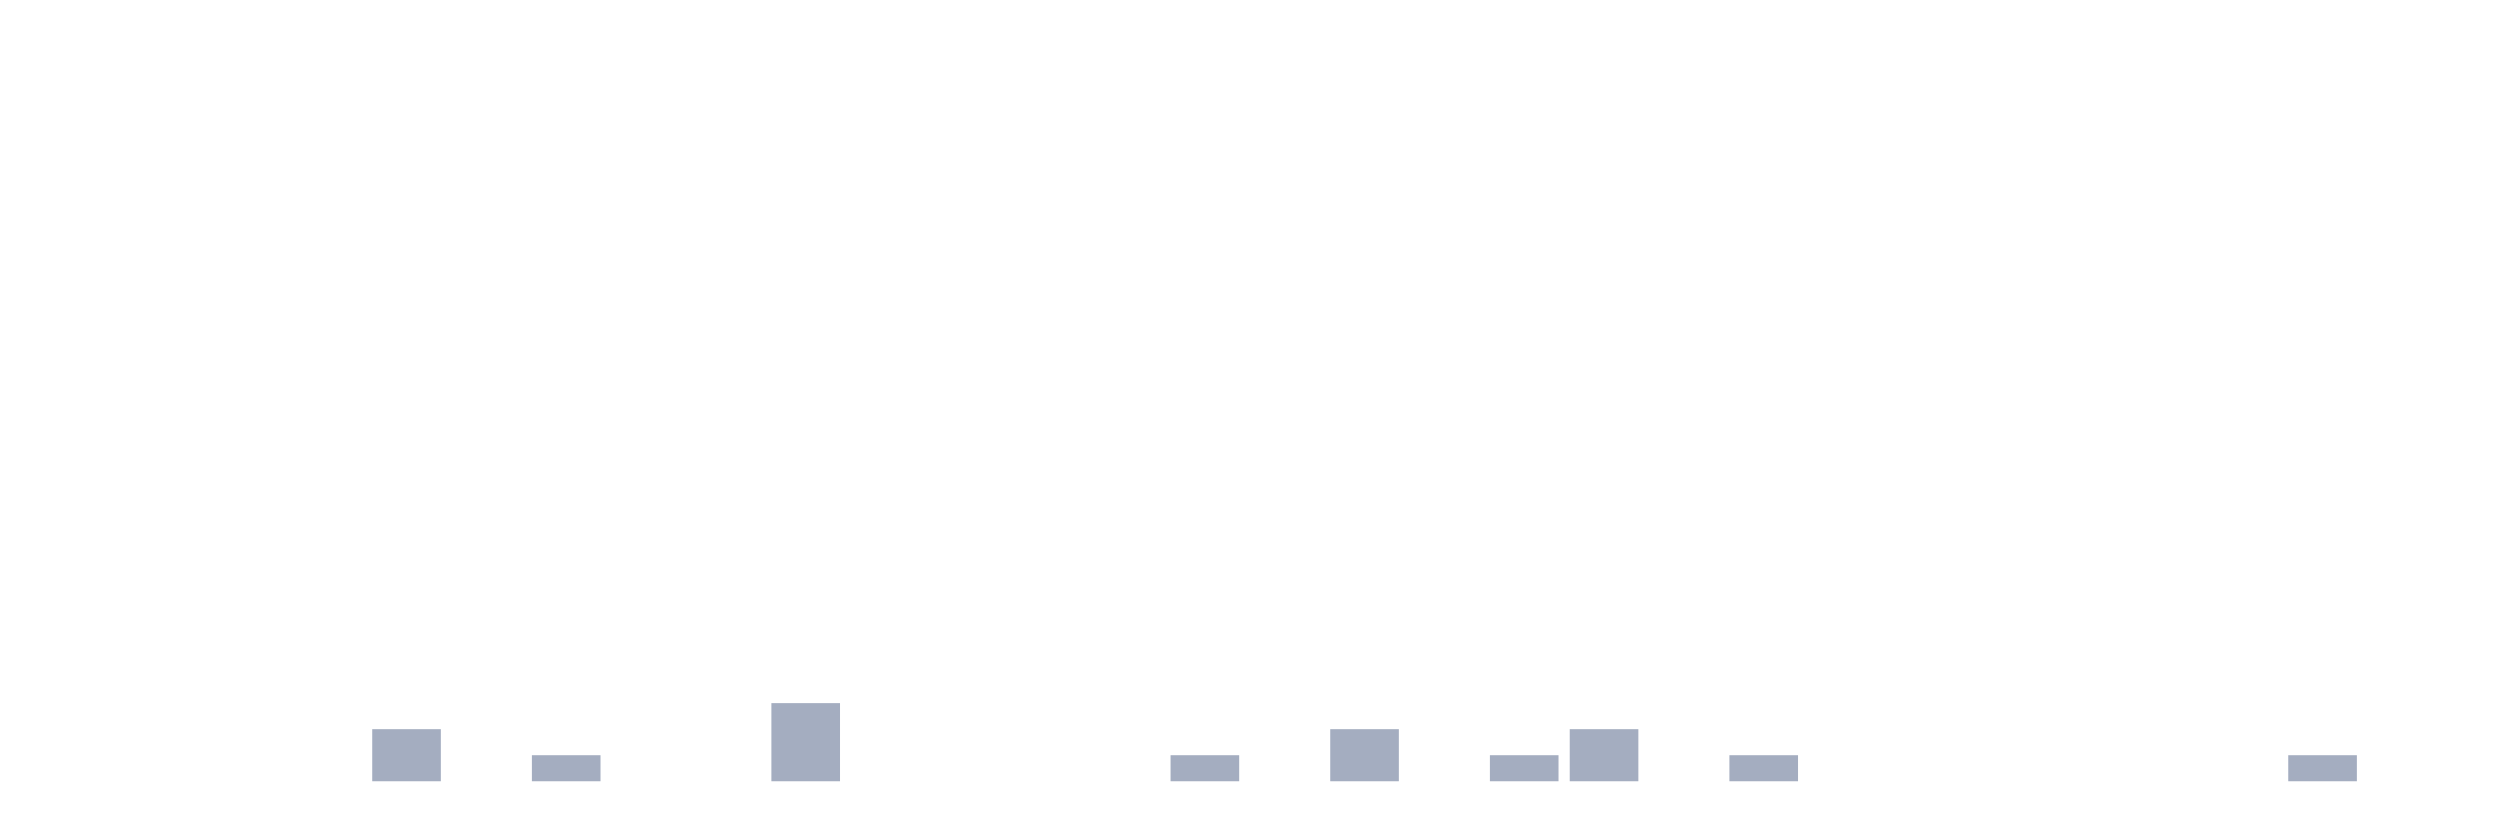
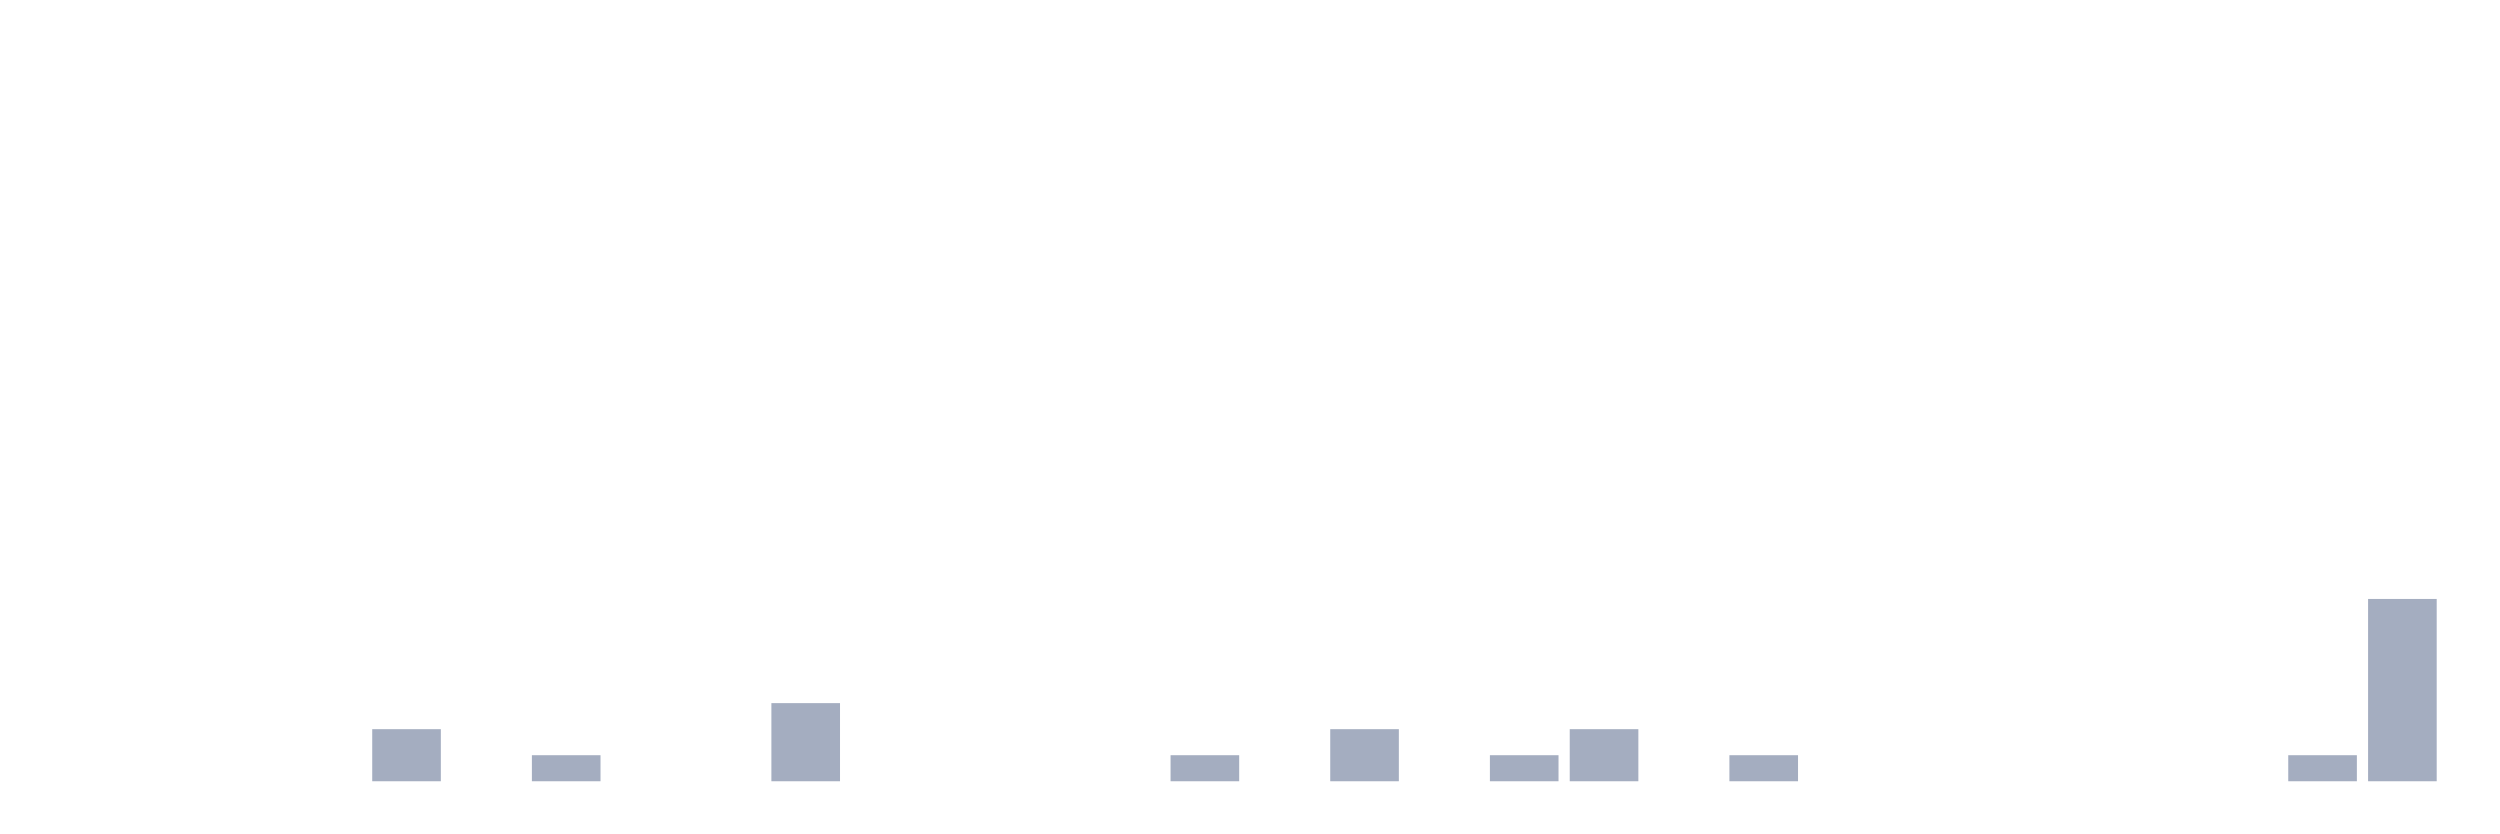
<svg xmlns="http://www.w3.org/2000/svg" viewBox="0 0 480 160">
  <g transform="translate(10,10)">
    <rect class="bar" x="0.153" width="13.175" y="140" height="0" fill="rgb(164,173,192)" />
    <rect class="bar" x="15.482" width="13.175" y="140" height="0" fill="rgb(164,173,192)" />
    <rect class="bar" x="30.81" width="13.175" y="140" height="0" fill="rgb(164,173,192)" />
    <rect class="bar" x="46.138" width="13.175" y="140" height="0" fill="rgb(164,173,192)" />
    <rect class="bar" x="61.466" width="13.175" y="130" height="10" fill="rgb(164,173,192)" />
    <rect class="bar" x="76.794" width="13.175" y="140" height="0" fill="rgb(164,173,192)" />
    <rect class="bar" x="92.123" width="13.175" y="135" height="5" fill="rgb(164,173,192)" />
    <rect class="bar" x="107.451" width="13.175" y="140" height="0" fill="rgb(164,173,192)" />
    <rect class="bar" x="122.779" width="13.175" y="140" height="0" fill="rgb(164,173,192)" />
    <rect class="bar" x="138.107" width="13.175" y="125" height="15" fill="rgb(164,173,192)" />
    <rect class="bar" x="153.436" width="13.175" y="140" height="0" fill="rgb(164,173,192)" />
    <rect class="bar" x="168.764" width="13.175" y="140" height="0" fill="rgb(164,173,192)" />
    <rect class="bar" x="184.092" width="13.175" y="140" height="0" fill="rgb(164,173,192)" />
    <rect class="bar" x="199.42" width="13.175" y="140" height="0" fill="rgb(164,173,192)" />
    <rect class="bar" x="214.748" width="13.175" y="135" height="5" fill="rgb(164,173,192)" />
    <rect class="bar" x="230.077" width="13.175" y="140" height="0" fill="rgb(164,173,192)" />
    <rect class="bar" x="245.405" width="13.175" y="130" height="10" fill="rgb(164,173,192)" />
    <rect class="bar" x="260.733" width="13.175" y="140" height="0" fill="rgb(164,173,192)" />
    <rect class="bar" x="276.061" width="13.175" y="135" height="5" fill="rgb(164,173,192)" />
    <rect class="bar" x="291.39" width="13.175" y="130" height="10" fill="rgb(164,173,192)" />
    <rect class="bar" x="306.718" width="13.175" y="140" height="0" fill="rgb(164,173,192)" />
    <rect class="bar" x="322.046" width="13.175" y="135" height="5" fill="rgb(164,173,192)" />
    <rect class="bar" x="337.374" width="13.175" y="140" height="0" fill="rgb(164,173,192)" />
    <rect class="bar" x="352.702" width="13.175" y="140" height="0" fill="rgb(164,173,192)" />
    <rect class="bar" x="368.031" width="13.175" y="140" height="0" fill="rgb(164,173,192)" />
    <rect class="bar" x="383.359" width="13.175" y="140" height="0" fill="rgb(164,173,192)" />
    <rect class="bar" x="398.687" width="13.175" y="140" height="0" fill="rgb(164,173,192)" />
    <rect class="bar" x="414.015" width="13.175" y="140" height="0" fill="rgb(164,173,192)" />
    <rect class="bar" x="429.344" width="13.175" y="135" height="5" fill="rgb(164,173,192)" />
-     <rect class="bar" x="444.672" width="13.175" y="140" height="0" fill="rgb(164,173,192)" />
+     <rect class="bar" x="444.672" width="13.175" y="105" height="35" fill="rgb(164,173,192)" />
  </g>
</svg>
